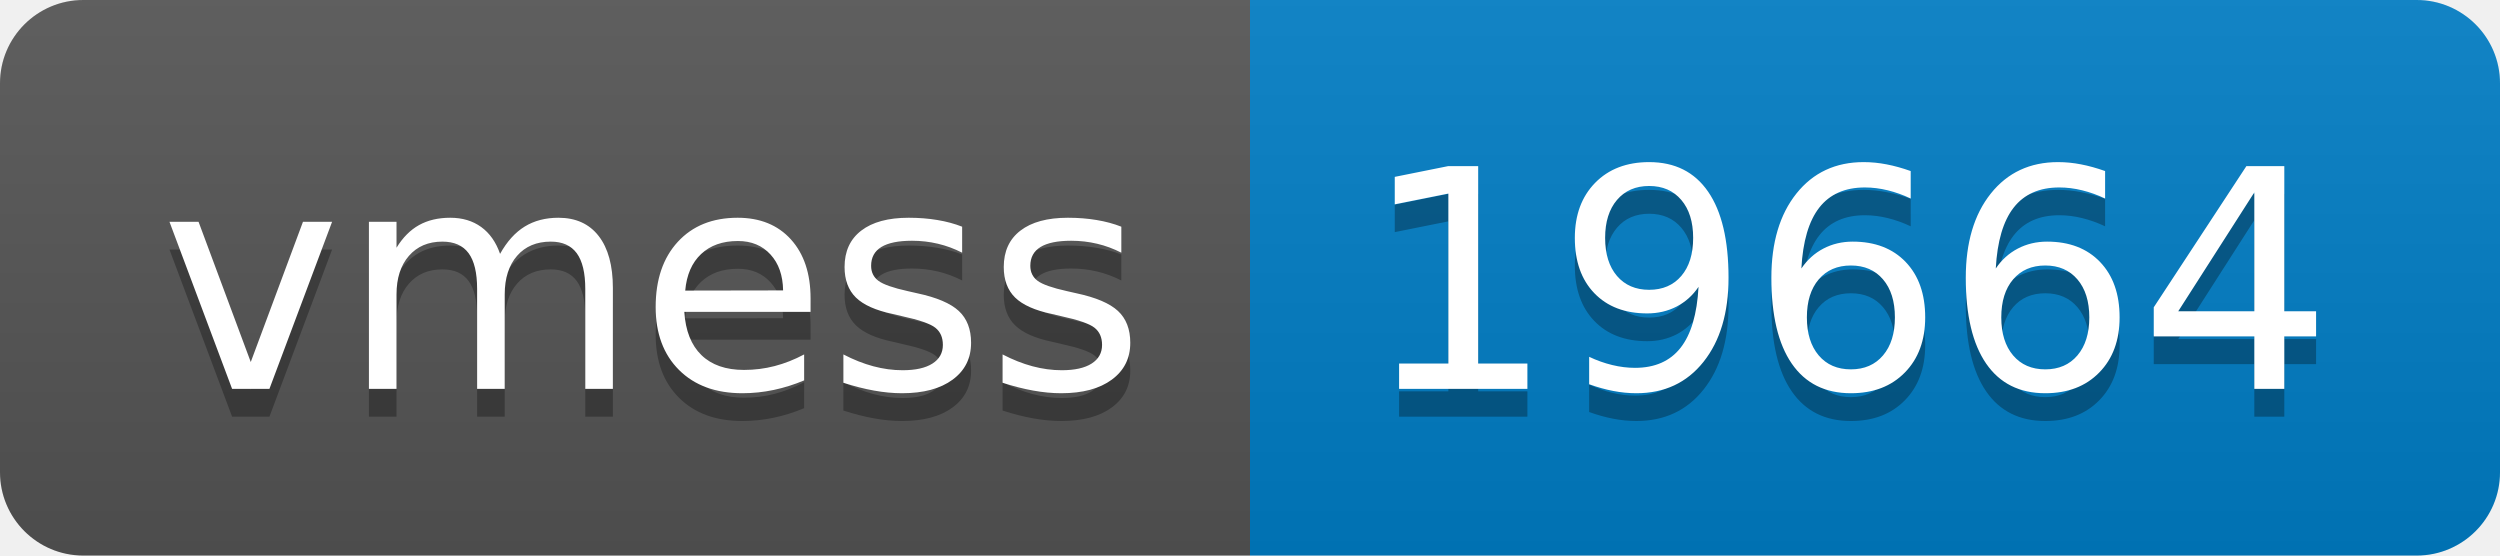
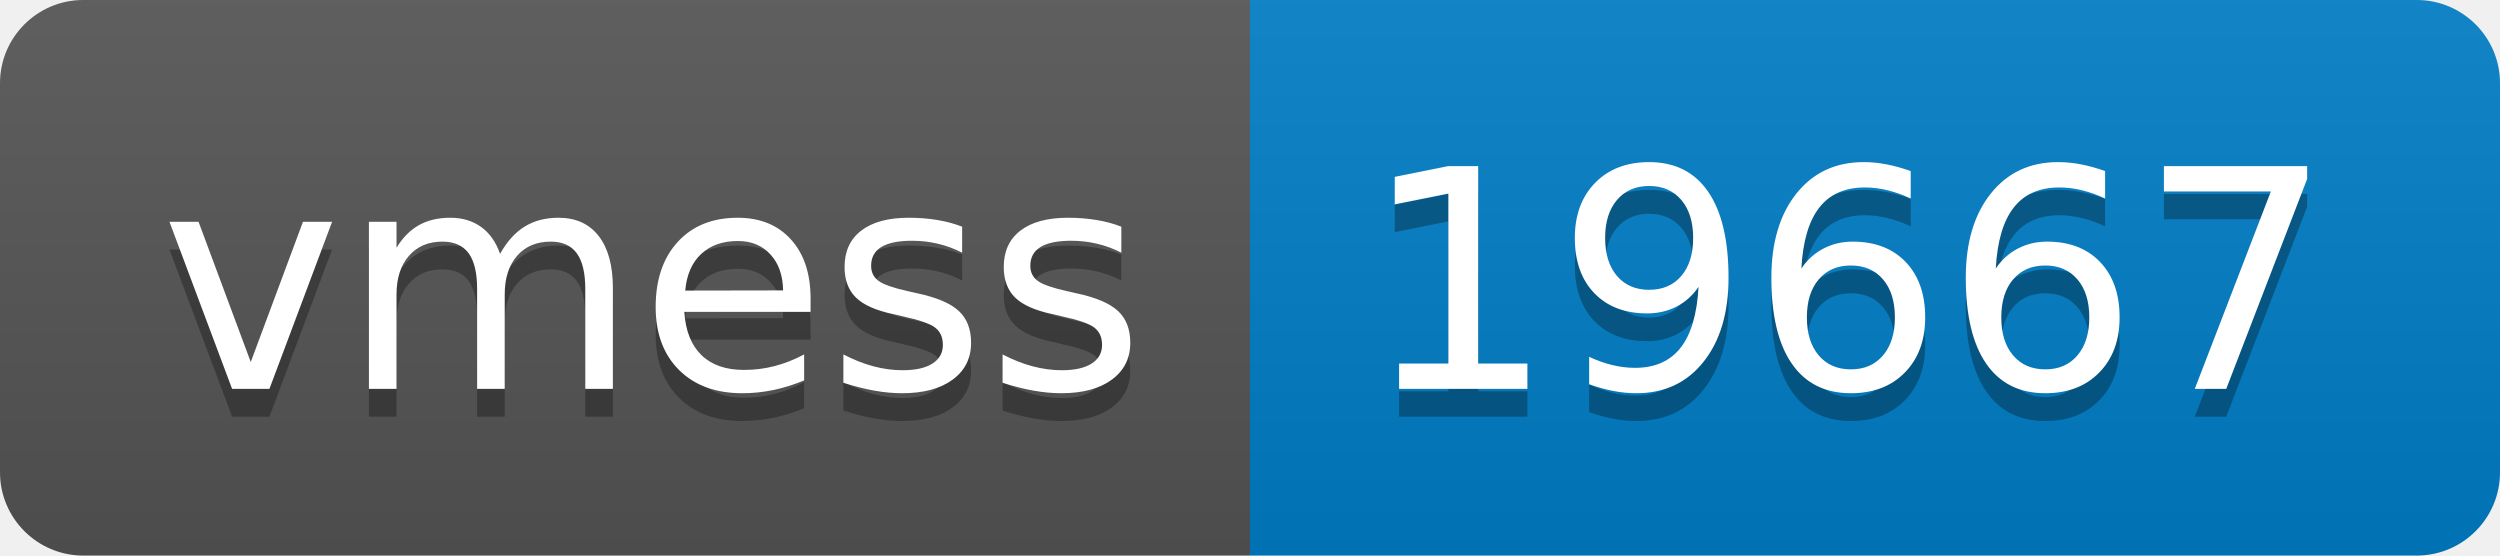
- <svg xmlns="http://www.w3.org/2000/svg" width="90" height="20" role="img" aria-label="vmess: 19664">
+ <svg xmlns="http://www.w3.org/2000/svg" width="90" height="20" role="img" aria-label="vmess: 19667">
  <linearGradient id="s" x2="0" y2="100%">
    <stop offset="0" stop-color="#bbb" stop-opacity=".1" />
    <stop offset="1" stop-opacity=".1" />
  </linearGradient>
  <clipPath id="r">
    <rect width="90" height="20" rx="3" fill="#fff" />
  </clipPath>
  <g clip-path="url(#r)">
    <rect width="45" height="20" fill="#555" />
    <rect x="45" width="45" height="20" fill="#007ec6" />
    <rect width="90" height="20" fill="url(#s)" />
  </g>
  <g fill="#fff" text-anchor="middle" font-family="Verdana,Geneva,DejaVu Sans,sans-serif" text-rendering="geometricPrecision" font-size="110">
    <text aria-hidden="true" x="235" y="150" fill="#010101" fill-opacity=".3" transform="scale(.1)" textLength="350">vmess</text>
    <text x="235" y="140" transform="scale(.1)" fill="#fff" textLength="350">vmess</text>
-     <text aria-hidden="true" x="665" y="150" fill="#010101" fill-opacity=".3" transform="scale(.1)" textLength="350">19664</text>
-     <text x="665" y="140" transform="scale(.1)" fill="#fff" textLength="350">19664</text>
+     <text aria-hidden="true" x="665" y="150" fill="#010101" fill-opacity=".3" transform="scale(.1)" textLength="350">19667</text>
+     <text x="665" y="140" transform="scale(.1)" fill="#fff" textLength="350">19667</text>
  </g>
</svg>
